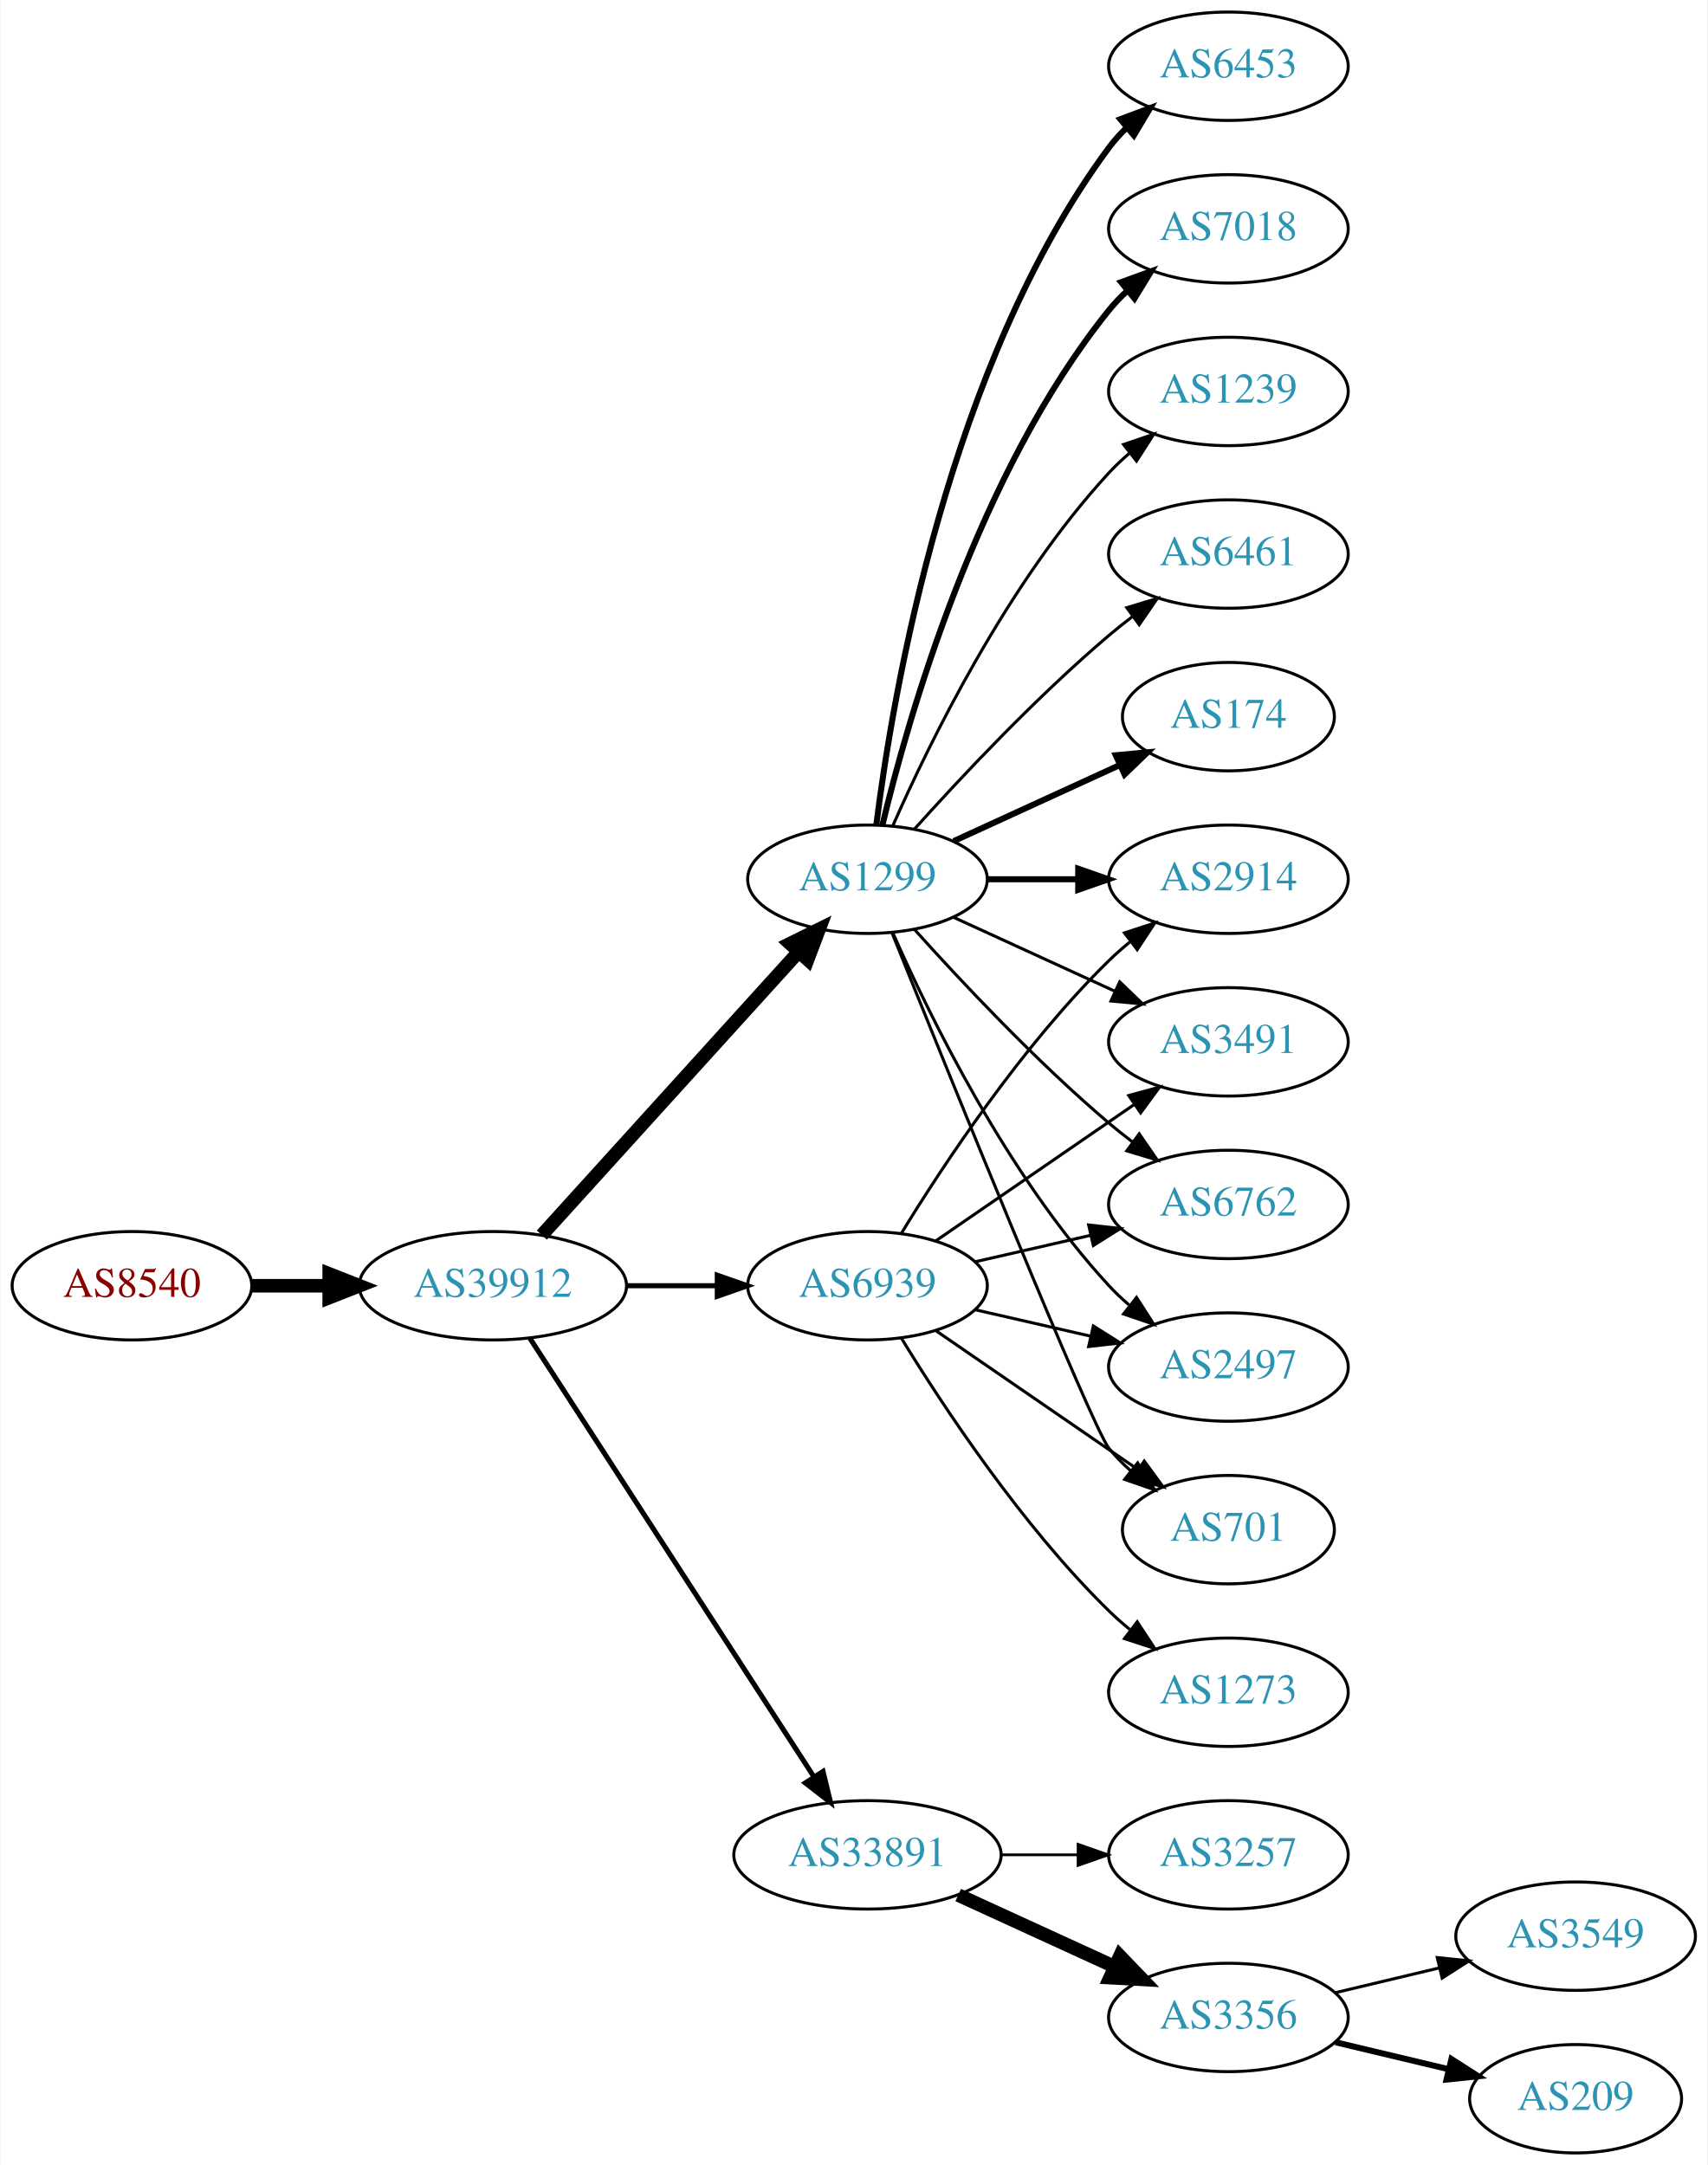
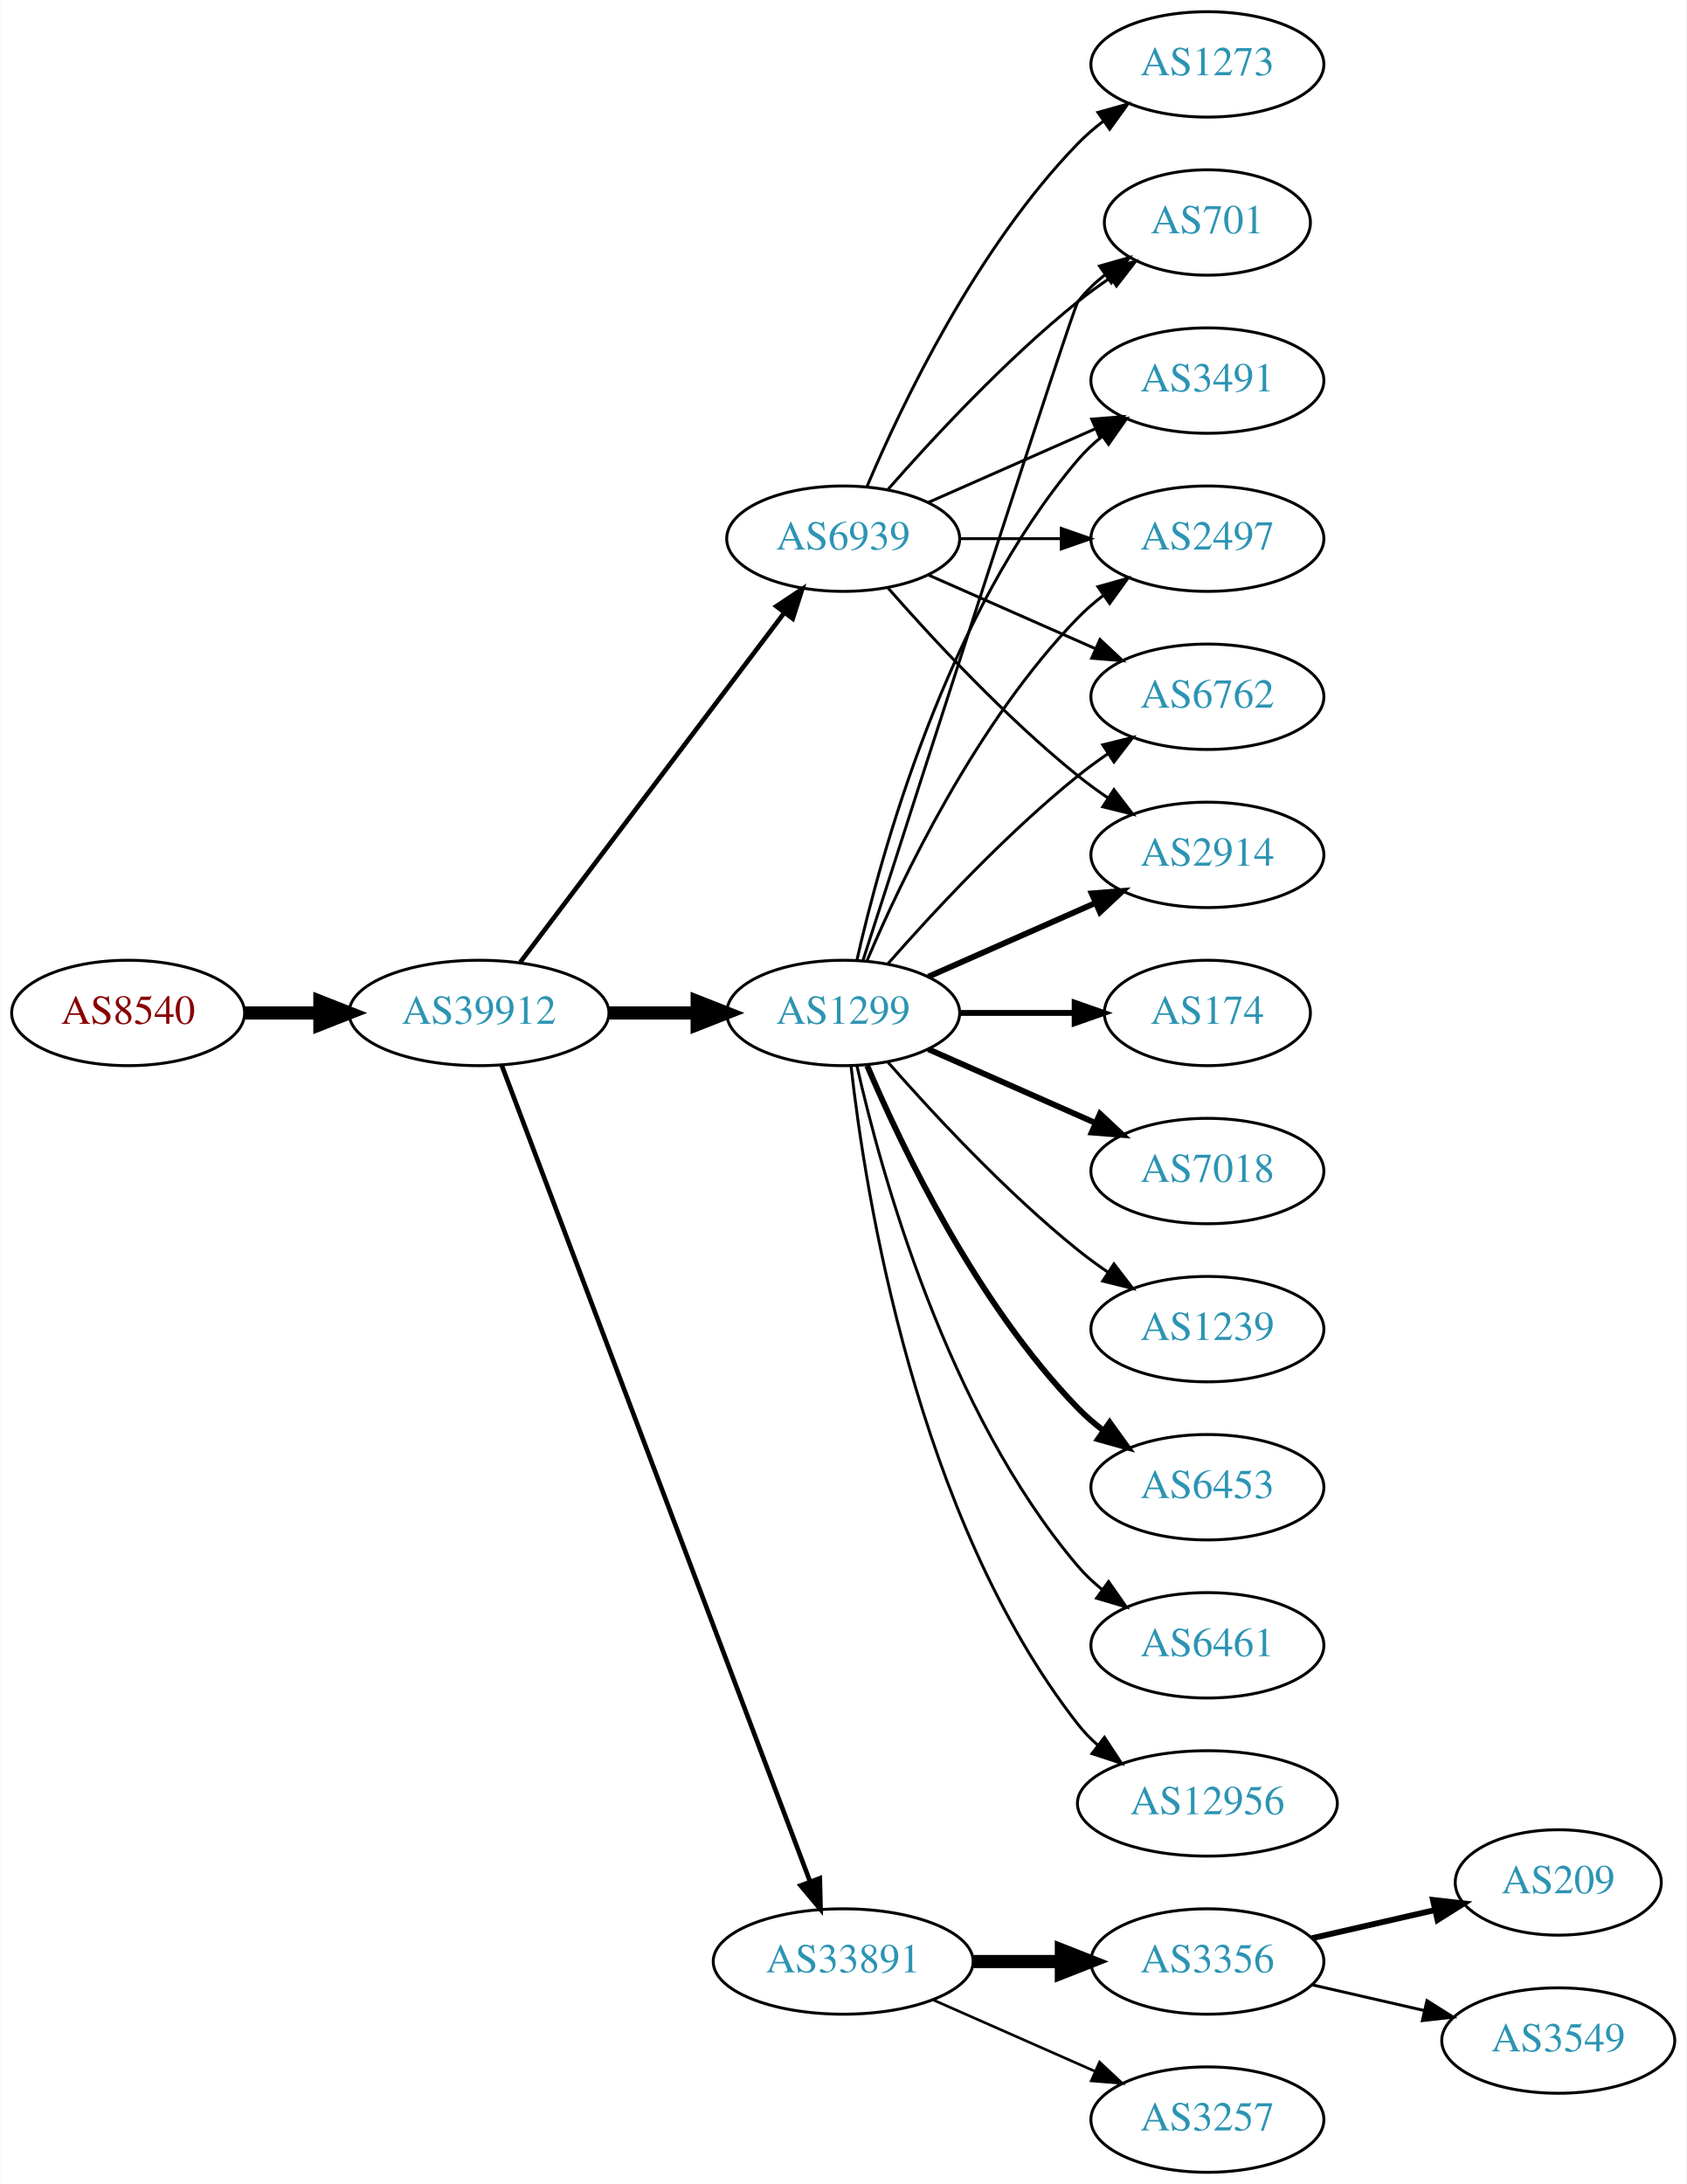
- <svg xmlns="http://www.w3.org/2000/svg" xmlns:xlink="http://www.w3.org/1999/xlink" width="567pt" height="719pt" viewBox="0.00 0.00 566.66 719.00">
-   <g id="graph0" class="graph" transform="scale(1 1) rotate(0) translate(4 715)">
-     <polygon fill="white" stroke="none" points="-4,4 -4,-715 562.663,-715 562.663,4 -4,4" />
+ <svg xmlns="http://www.w3.org/2000/svg" xmlns:xlink="http://www.w3.org/1999/xlink" width="576pt" height="746pt" viewBox="0.00 0.00 575.76 746.00">
+   <g id="graph0" class="graph" transform="scale(1 1) rotate(0) translate(4 742)">
+     <polygon fill="white" stroke="none" points="-4,4 -4,-742 571.762,-742 571.762,4 -4,4" />
    <g id="node1" class="node">
      <g id="a_node1">
        <a xlink:href="/asn/8540" xlink:title="AS8540 ~ AMA netwoRX GmbH [AT]">
-           <ellipse fill="#ffffff" stroke="black" cx="39.647" cy="-288" rx="39.794" ry="18" />
-           <text text-anchor="middle" x="39.647" y="-284.3" font-family="Times,serif" font-size="14.00" fill="#880000">AS8540</text>
+           <ellipse fill="#ffffff" stroke="black" cx="39.647" cy="-396" rx="39.794" ry="18" />
+           <text text-anchor="middle" x="39.647" y="-392.3" font-family="Times,serif" font-size="14.00" fill="#880000">AS8540</text>
        </a>
      </g>
    </g>
    <g id="node2" class="node">
      <g id="a_node2">
        <a xlink:href="/asn/39912" xlink:title="AS39912 ~ oja.at GmbH [AT]">
-           <ellipse fill="#ffffff" stroke="black" cx="159.489" cy="-288" rx="44.393" ry="18" />
-           <text text-anchor="middle" x="159.489" y="-284.3" font-family="Times,serif" font-size="14.00" fill="#2c94b3">AS39912</text>
+           <ellipse fill="#ffffff" stroke="black" cx="159.489" cy="-396" rx="44.393" ry="18" />
+           <text text-anchor="middle" x="159.489" y="-392.3" font-family="Times,serif" font-size="14.00" fill="#2c94b3">AS39912</text>
        </a>
      </g>
    </g>
    <g id="edge1" class="edge">
-       <path fill="none" stroke="black" stroke-width="4.5" d="M79.559,-288C87.662,-288 96.337,-288 104.863,-288" />
-       <polygon fill="black" stroke="black" stroke-width="4.5" points="105.141,-291.938 115.141,-288 105.141,-284.063 105.141,-291.938" />
+       <path fill="none" stroke="black" stroke-width="4.5" d="M79.559,-396C87.662,-396 96.337,-396 104.863,-396" />
+       <polygon fill="black" stroke="black" stroke-width="4.5" points="105.141,-399.938 115.141,-396 105.141,-392.063 105.141,-399.938" />
    </g>
    <g id="node3" class="node">
      <g id="a_node3">
        <a xlink:href="/asn/1299" xlink:title="AS1299 ~ Telia Carrier [EU]">
-           <ellipse fill="#ffffff" stroke="black" cx="283.881" cy="-423" rx="39.794" ry="18" />
-           <text text-anchor="middle" x="283.881" y="-419.3" font-family="Times,serif" font-size="14.00" fill="#2c94b3">AS1299</text>
+           <ellipse fill="#ffffff" stroke="black" cx="283.881" cy="-396" rx="39.794" ry="18" />
+           <text text-anchor="middle" x="283.881" y="-392.3" font-family="Times,serif" font-size="14.00" fill="#2c94b3">AS1299</text>
        </a>
      </g>
    </g>
    <g id="edge2" class="edge">
-       <path fill="none" stroke="black" stroke-width="4.5" d="M175.743,-304.825C197.206,-328.499 236.437,-371.771 261.004,-398.87" />
-       <polygon fill="black" stroke="black" stroke-width="4.5" points="258.186,-401.623 267.82,-406.387 264.02,-396.334 258.186,-401.623" />
+       <path fill="none" stroke="black" stroke-width="4.5" d="M203.985,-396C213.674,-396 224.01,-396 233.903,-396" />
+       <polygon fill="black" stroke="black" stroke-width="4.5" points="234.006,-399.938 244.006,-396 234.006,-392.063 234.006,-399.938" />
    </g>
    <g id="node4" class="node">
      <g id="a_node4">
        <a xlink:href="/asn/33891" xlink:title="AS33891 ~ CORE-BACKBONE GMBH GLOBAL NETWORK [DE]">
-           <ellipse fill="#ffffff" stroke="black" cx="283.881" cy="-99" rx="44.393" ry="18" />
-           <text text-anchor="middle" x="283.881" y="-95.3" font-family="Times,serif" font-size="14.00" fill="#2c94b3">AS33891</text>
+           <ellipse fill="#ffffff" stroke="black" cx="283.881" cy="-72" rx="44.393" ry="18" />
+           <text text-anchor="middle" x="283.881" y="-68.3" font-family="Times,serif" font-size="14.00" fill="#2c94b3">AS33891</text>
        </a>
      </g>
    </g>
    <g id="edge3" class="edge">
-       <path fill="none" stroke="black" stroke-width="1.688" d="M171.784,-270.558C193.37,-237.225 240.585,-164.314 265.957,-125.134" />
-       <polygon fill="black" stroke="black" stroke-width="1.688" points="269.116,-126.696 271.614,-116.4 263.24,-122.891 269.116,-126.696" />
+       <path fill="none" stroke="black" stroke-width="1.588" d="M167.244,-378.119C187.556,-324.349 248.176,-163.871 272.557,-99.33" />
+       <polygon fill="black" stroke="black" stroke-width="1.588" points="275.888,-100.418 276.147,-89.826 269.339,-97.944 275.888,-100.418" />
    </g>
    <g id="node5" class="node">
      <g id="a_node5">
        <a xlink:href="/asn/6939" xlink:title="AS6939 ~ Hurricane Electric LLC [US]">
-           <ellipse fill="#ffffff" stroke="black" cx="283.881" cy="-288" rx="39.794" ry="18" />
-           <text text-anchor="middle" x="283.881" y="-284.3" font-family="Times,serif" font-size="14.00" fill="#2c94b3">AS6939</text>
+           <ellipse fill="#ffffff" stroke="black" cx="283.881" cy="-558" rx="39.794" ry="18" />
+           <text text-anchor="middle" x="283.881" y="-554.3" font-family="Times,serif" font-size="14.00" fill="#2c94b3">AS6939</text>
        </a>
      </g>
    </g>
    <g id="edge4" class="edge">
-       <path fill="none" stroke="black" stroke-width="1.688" d="M203.985,-288C213.674,-288 224.01,-288 233.903,-288" />
-       <polygon fill="black" stroke="black" stroke-width="1.688" points="234.006,-291.5 244.006,-288 234.006,-284.5 234.006,-291.5" />
+       <path fill="none" stroke="black" stroke-width="1.588" d="M173.587,-413.337C195.212,-441.96 238.483,-499.233 263.605,-532.486" />
+       <polygon fill="black" stroke="black" stroke-width="1.588" points="261.057,-534.919 269.877,-540.788 266.642,-530.699 261.057,-534.919" />
    </g>
    <g id="node6" class="node">
      <g id="a_node6">
-         <a xlink:href="/asn/174" xlink:title="AS174 ~ Cogent Communications [US]">
-           <ellipse fill="#ffffff" stroke="black" cx="403.724" cy="-477" rx="35.194" ry="18" />
-           <text text-anchor="middle" x="403.724" y="-473.3" font-family="Times,serif" font-size="14.00" fill="#2c94b3">AS174</text>
+         <a xlink:href="/asn/6762" xlink:title="AS6762 ~ TELECOM ITALIA SPARKLE S.p.A. [IT]">
+           <ellipse fill="#ffffff" stroke="black" cx="408.273" cy="-504" rx="39.794" ry="18" />
+           <text text-anchor="middle" x="408.273" y="-500.3" font-family="Times,serif" font-size="14.00" fill="#2c94b3">AS6762</text>
        </a>
      </g>
    </g>
    <g id="edge5" class="edge">
-       <path fill="none" stroke="black" stroke-width="2" d="M312.51,-435.661C328.926,-443.183 349.908,-452.798 367.505,-460.861" />
-       <polygon fill="black" stroke="black" stroke-width="2" points="366.333,-464.174 376.882,-465.158 369.249,-457.811 366.333,-464.174" />
+       <path fill="none" stroke="black" d="M299.033,-412.663C314.135,-429.894 339.256,-457.024 364.077,-477 367.333,-479.62 370.858,-482.192 374.442,-484.646" />
+       <polygon fill="black" stroke="black" points="372.53,-487.577 382.815,-490.121 376.361,-481.719 372.53,-487.577" />
    </g>
    <g id="node7" class="node">
      <g id="a_node7">
-         <a xlink:href="/asn/6453" xlink:title="AS6453 ~ TATA COMMUNICATIONS (AMERICA) INC [US]">
-           <ellipse fill="#ffffff" stroke="black" cx="403.724" cy="-693" rx="39.794" ry="18" />
-           <text text-anchor="middle" x="403.724" y="-689.3" font-family="Times,serif" font-size="14.00" fill="#2c94b3">AS6453</text>
+         <a xlink:href="/asn/2914" xlink:title="AS2914 ~ NTT America, Inc. [US]">
+           <ellipse fill="#ffffff" stroke="black" cx="408.273" cy="-450" rx="39.794" ry="18" />
+           <text text-anchor="middle" x="408.273" y="-446.3" font-family="Times,serif" font-size="14.00" fill="#2c94b3">AS2914</text>
        </a>
      </g>
    </g>
    <g id="edge6" class="edge">
-       <path fill="none" stroke="black" stroke-width="2" d="M286.84,-441.265C292.247,-484.329 310.693,-594.002 364.077,-666 365.814,-668.342 367.816,-670.555 369.975,-672.63" />
-       <polygon fill="black" stroke="black" stroke-width="2" points="367.849,-675.414 377.768,-679.137 372.335,-670.041 367.849,-675.414" />
+       <path fill="none" stroke="black" stroke-width="2" d="M312.96,-408.389C329.908,-415.866 351.706,-425.483 370.075,-433.588" />
+       <polygon fill="black" stroke="black" stroke-width="2" points="368.763,-436.834 379.325,-437.669 371.589,-430.43 368.763,-436.834" />
    </g>
    <g id="node8" class="node">
      <g id="a_node8">
-         <a xlink:href="/asn/7018" xlink:title="AS7018 ~ AT&amp;T Services, Inc. [US]">
-           <ellipse fill="#ffffff" stroke="black" cx="403.724" cy="-639" rx="39.794" ry="18" />
-           <text text-anchor="middle" x="403.724" y="-635.3" font-family="Times,serif" font-size="14.00" fill="#2c94b3">AS7018</text>
+         <a xlink:href="/asn/174" xlink:title="AS174 ~ Cogent Communications [US]">
+           <ellipse fill="#ffffff" stroke="black" cx="408.273" cy="-396" rx="35.194" ry="18" />
+           <text text-anchor="middle" x="408.273" y="-392.3" font-family="Times,serif" font-size="14.00" fill="#2c94b3">AS174</text>
        </a>
      </g>
    </g>
    <g id="edge7" class="edge">
-       <path fill="none" stroke="black" stroke-width="2" d="M288.808,-440.882C297.366,-476.609 320.515,-558.008 364.077,-612 365.908,-614.269 367.978,-616.43 370.185,-618.468" />
-       <polygon fill="black" stroke="black" stroke-width="2" points="368.108,-621.291 378.066,-624.906 372.536,-615.869 368.108,-621.291" />
+       <path fill="none" stroke="black" stroke-width="2" d="M323.607,-396C336.096,-396 350.035,-396 362.898,-396" />
+       <polygon fill="black" stroke="black" stroke-width="2" points="362.936,-399.5 372.936,-396 362.936,-392.5 362.936,-399.5" />
    </g>
    <g id="node9" class="node">
      <g id="a_node9">
-         <a xlink:href="/asn/2914" xlink:title="AS2914 ~ NTT America, Inc. [US]">
-           <ellipse fill="#ffffff" stroke="black" cx="403.724" cy="-423" rx="39.794" ry="18" />
-           <text text-anchor="middle" x="403.724" y="-419.3" font-family="Times,serif" font-size="14.00" fill="#2c94b3">AS2914</text>
+         <a xlink:href="/asn/7018" xlink:title="AS7018 ~ AT&amp;T Services, Inc. [US]">
+           <ellipse fill="#ffffff" stroke="black" cx="408.273" cy="-342" rx="39.794" ry="18" />
+           <text text-anchor="middle" x="408.273" y="-338.3" font-family="Times,serif" font-size="14.00" fill="#2c94b3">AS7018</text>
        </a>
      </g>
    </g>
    <g id="edge8" class="edge">
-       <path fill="none" stroke="black" stroke-width="2" d="M323.794,-423C333.347,-423 343.697,-423 353.659,-423" />
-       <polygon fill="black" stroke="black" stroke-width="2" points="353.852,-426.5 363.852,-423 353.852,-419.5 353.852,-426.5" />
+       <path fill="none" stroke="black" stroke-width="2" d="M312.96,-383.611C329.908,-376.134 351.706,-366.517 370.075,-358.412" />
+       <polygon fill="black" stroke="black" stroke-width="2" points="371.589,-361.57 379.325,-354.331 368.763,-355.166 371.589,-361.57" />
    </g>
    <g id="node10" class="node">
      <g id="a_node10">
-         <a xlink:href="/asn/3491" xlink:title="AS3491 ~ PCCW Global, Inc. [US]">
-           <ellipse fill="#ffffff" stroke="black" cx="403.724" cy="-369" rx="39.794" ry="18" />
-           <text text-anchor="middle" x="403.724" y="-365.3" font-family="Times,serif" font-size="14.00" fill="#2c94b3">AS3491</text>
+         <a xlink:href="/asn/1239" xlink:title="AS1239 ~ Sprint [US]">
+           <ellipse fill="#ffffff" stroke="black" cx="408.273" cy="-288" rx="39.794" ry="18" />
+           <text text-anchor="middle" x="408.273" y="-284.3" font-family="Times,serif" font-size="14.00" fill="#2c94b3">AS1239</text>
        </a>
      </g>
    </g>
    <g id="edge9" class="edge">
-       <path fill="none" stroke="black" d="M312.51,-410.339C328.467,-403.027 348.738,-393.739 366.02,-385.819" />
-       <polygon fill="black" stroke="black" points="367.635,-388.929 375.268,-381.581 364.719,-382.565 367.635,-388.929" />
+       <path fill="none" stroke="black" d="M299.033,-379.337C314.135,-362.106 339.256,-334.976 364.077,-315 367.333,-312.38 370.858,-309.808 374.442,-307.354" />
+       <polygon fill="black" stroke="black" points="376.361,-310.281 382.815,-301.879 372.53,-304.423 376.361,-310.281" />
    </g>
    <g id="node11" class="node">
      <g id="a_node11">
-         <a xlink:href="/asn/1239" xlink:title="AS1239 ~ Sprint [US]">
-           <ellipse fill="#ffffff" stroke="black" cx="403.724" cy="-585" rx="39.794" ry="18" />
-           <text text-anchor="middle" x="403.724" y="-581.3" font-family="Times,serif" font-size="14.00" fill="#2c94b3">AS1239</text>
+         <a xlink:href="/asn/701" xlink:title="AS701 ~ UUNET [US]">
+           <ellipse fill="#ffffff" stroke="black" cx="408.273" cy="-666" rx="35.194" ry="18" />
+           <text text-anchor="middle" x="408.273" y="-662.3" font-family="Times,serif" font-size="14.00" fill="#2c94b3">AS701</text>
        </a>
      </g>
    </g>
    <g id="edge10" class="edge">
-       <path fill="none" stroke="black" d="M292.297,-440.761C304.365,-468.183 330.337,-521.473 364.077,-558 366.108,-560.198 368.347,-562.319 370.693,-564.34" />
-       <polygon fill="black" stroke="black" points="368.905,-567.386 378.937,-570.794 373.22,-561.874 368.905,-567.386" />
+       <path fill="none" stroke="black" d="M290.68,-414.068C308.641,-469.995 362.258,-636.673 364.077,-639 366.712,-642.37 369.894,-645.431 373.322,-648.179" />
+       <polygon fill="black" stroke="black" points="371.432,-651.128 381.624,-654.02 375.46,-645.403 371.432,-651.128" />
    </g>
    <g id="node12" class="node">
      <g id="a_node12">
-         <a xlink:href="/asn/6762" xlink:title="AS6762 ~ TELECOM ITALIA SPARKLE S.p.A. [IT]">
-           <ellipse fill="#ffffff" stroke="black" cx="403.724" cy="-315" rx="39.794" ry="18" />
-           <text text-anchor="middle" x="403.724" y="-311.3" font-family="Times,serif" font-size="14.00" fill="#2c94b3">AS6762</text>
+         <a xlink:href="/asn/3491" xlink:title="AS3491 ~ PCCW Global, Inc. [US]">
+           <ellipse fill="#ffffff" stroke="black" cx="408.273" cy="-612" rx="39.794" ry="18" />
+           <text text-anchor="middle" x="408.273" y="-608.3" font-family="Times,serif" font-size="14.00" fill="#2c94b3">AS3491</text>
        </a>
      </g>
    </g>
    <g id="edge11" class="edge">
-       <path fill="none" stroke="black" d="M299.527,-406.275C314.828,-389.235 339.925,-362.477 364.077,-342 366.574,-339.883 369.235,-337.768 371.946,-335.707" />
-       <polygon fill="black" stroke="black" points="374.112,-338.459 380.123,-329.734 369.983,-332.806 374.112,-338.459" />
+       <path fill="none" stroke="black" d="M288.575,-414.075C296.715,-450.148 319.148,-532.14 364.077,-585 366.511,-587.864 369.328,-590.521 372.333,-592.961" />
+       <polygon fill="black" stroke="black" points="370.432,-595.905 380.593,-598.906 374.521,-590.224 370.432,-595.905" />
    </g>
    <g id="node13" class="node">
      <g id="a_node13">
-         <a xlink:href="/asn/2497" xlink:title="AS2497 ~ Internet Initiative Japan Inc. [JP]">
-           <ellipse fill="#ffffff" stroke="black" cx="403.724" cy="-261" rx="39.794" ry="18" />
-           <text text-anchor="middle" x="403.724" y="-257.3" font-family="Times,serif" font-size="14.00" fill="#2c94b3">AS2497</text>
+         <a xlink:href="/asn/6453" xlink:title="AS6453 ~ TATA COMMUNICATIONS (AMERICA) INC [US]">
+           <ellipse fill="#ffffff" stroke="black" cx="408.273" cy="-234" rx="39.794" ry="18" />
+           <text text-anchor="middle" x="408.273" y="-230.3" font-family="Times,serif" font-size="14.00" fill="#2c94b3">AS6453</text>
        </a>
      </g>
    </g>
    <g id="edge12" class="edge">
-       <path fill="none" stroke="black" d="M292.297,-405.239C304.365,-377.817 330.337,-324.527 364.077,-288 366.108,-285.802 368.347,-283.681 370.693,-281.66" />
-       <polygon fill="black" stroke="black" points="373.22,-284.126 378.937,-275.206 368.905,-278.614 373.22,-284.126" />
+       <path fill="none" stroke="black" stroke-width="2" d="M292.072,-378.025C303.839,-350.318 329.413,-296.652 364.077,-261 366.697,-258.305 369.638,-255.761 372.721,-253.392" />
+       <polygon fill="black" stroke="black" stroke-width="2" points="374.896,-256.141 381.089,-247.545 370.887,-250.403 374.896,-256.141" />
    </g>
    <g id="node14" class="node">
      <g id="a_node14">
-         <a xlink:href="/asn/701" xlink:title="AS701 ~ UUNET [US]">
-           <ellipse fill="#ffffff" stroke="black" cx="403.724" cy="-207" rx="35.194" ry="18" />
-           <text text-anchor="middle" x="403.724" y="-203.3" font-family="Times,serif" font-size="14.00" fill="#2c94b3">AS701</text>
+         <a xlink:href="/asn/6461" xlink:title="AS6461 ~ Zayo Bandwidth [US]">
+           <ellipse fill="#ffffff" stroke="black" cx="408.273" cy="-180" rx="39.794" ry="18" />
+           <text text-anchor="middle" x="408.273" y="-176.3" font-family="Times,serif" font-size="14.00" fill="#2c94b3">AS6461</text>
        </a>
      </g>
    </g>
    <g id="edge13" class="edge">
-       <path fill="none" stroke="black" d="M291.972,-405.335C310.317,-359.74 358.311,-241.147 364.077,-234 366.184,-231.388 368.608,-228.921 371.192,-226.618" />
-       <polygon fill="black" stroke="black" points="373.602,-229.174 379.273,-220.225 369.259,-223.684 373.602,-229.174" />
+       <path fill="none" stroke="black" d="M288.575,-377.925C296.715,-341.852 319.148,-259.86 364.077,-207 366.511,-204.136 369.328,-201.479 372.333,-199.039" />
+       <polygon fill="black" stroke="black" points="374.521,-201.776 380.593,-193.094 370.432,-196.095 374.521,-201.776" />
    </g>
    <g id="node15" class="node">
      <g id="a_node15">
-         <a xlink:href="/asn/6461" xlink:title="AS6461 ~ Zayo Bandwidth [US]">
-           <ellipse fill="#ffffff" stroke="black" cx="403.724" cy="-531" rx="39.794" ry="18" />
-           <text text-anchor="middle" x="403.724" y="-527.3" font-family="Times,serif" font-size="14.00" fill="#2c94b3">AS6461</text>
+         <a xlink:href="/asn/12956" xlink:title="AS12956 ~ TELXIUS [ES]">
+           <ellipse fill="#ffffff" stroke="black" cx="408.273" cy="-126" rx="44.393" ry="18" />
+           <text text-anchor="middle" x="408.273" y="-122.3" font-family="Times,serif" font-size="14.00" fill="#2c94b3">AS12956</text>
        </a>
      </g>
    </g>
    <g id="edge14" class="edge">
-       <path fill="none" stroke="black" d="M299.527,-439.725C314.828,-456.765 339.925,-483.523 364.077,-504 366.574,-506.117 369.235,-508.232 371.946,-510.293" />
-       <polygon fill="black" stroke="black" points="369.983,-513.194 380.123,-516.266 374.112,-507.541 369.983,-513.194" />
+       <path fill="none" stroke="black" d="M286.56,-377.871C291.391,-334.632 308.732,-223.784 364.077,-153 366.093,-150.422 368.428,-148.026 370.949,-145.812" />
+       <polygon fill="black" stroke="black" points="373.105,-148.568 378.931,-139.719 368.858,-143.004 373.105,-148.568" />
    </g>
    <g id="node16" class="node">
      <g id="a_node16">
-         <a xlink:href="/asn/3356" xlink:title="AS3356 ~ Level 3 Parent, LLC [US]">
-           <ellipse fill="#ffffff" stroke="black" cx="403.724" cy="-45" rx="39.794" ry="18" />
-           <text text-anchor="middle" x="403.724" y="-41.3" font-family="Times,serif" font-size="14.00" fill="#2c94b3">AS3356</text>
+         <a xlink:href="/asn/2497" xlink:title="AS2497 ~ Internet Initiative Japan Inc. [JP]">
+           <ellipse fill="#ffffff" stroke="black" cx="408.273" cy="-558" rx="39.794" ry="18" />
+           <text text-anchor="middle" x="408.273" y="-554.3" font-family="Times,serif" font-size="14.00" fill="#2c94b3">AS2497</text>
        </a>
      </g>
    </g>
    <g id="edge15" class="edge">
-       <path fill="none" stroke="black" stroke-width="4.5" d="M314.011,-85.652C329.622,-78.498 349.02,-69.609 365.692,-61.969" />
-       <polygon fill="black" stroke="black" stroke-width="4.5" points="367.693,-65.384 375.144,-57.638 364.412,-58.224 367.693,-65.384" />
+       <path fill="none" stroke="black" d="M292.072,-413.975C303.839,-441.682 329.413,-495.348 364.077,-531 366.697,-533.695 369.638,-536.239 372.721,-538.608" />
+       <polygon fill="black" stroke="black" points="370.887,-541.597 381.089,-544.455 374.896,-535.859 370.887,-541.597" />
    </g>
    <g id="node17" class="node">
      <g id="a_node17">
-         <a xlink:href="/asn/3257" xlink:title="AS3257 ~ GTT [DE]">
-           <ellipse fill="#ffffff" stroke="black" cx="403.724" cy="-99" rx="39.794" ry="18" />
-           <text text-anchor="middle" x="403.724" y="-95.3" font-family="Times,serif" font-size="14.00" fill="#2c94b3">AS3257</text>
+         <a xlink:href="/asn/3356" xlink:title="AS3356 ~ Level 3 Parent, LLC [US]">
+           <ellipse fill="#ffffff" stroke="black" cx="408.273" cy="-72" rx="39.794" ry="18" />
+           <text text-anchor="middle" x="408.273" y="-68.3" font-family="Times,serif" font-size="14.00" fill="#2c94b3">AS3356</text>
        </a>
      </g>
    </g>
    <g id="edge16" class="edge">
-       <path fill="none" stroke="black" stroke-width="0.9" d="M328.092,-99C336.405,-99 345.168,-99 353.65,-99" />
-       <polygon fill="black" stroke="black" stroke-width="0.9" points="353.809,-102.5 363.809,-99 353.809,-95.5 353.809,-102.5" />
-     </g>
-     <g id="edge19" class="edge">
-       <path fill="none" stroke="black" d="M295.147,-305.44C308.955,-327.991 335.144,-367.722 364.077,-396 366.217,-398.092 368.535,-400.137 370.934,-402.106" />
-       <polygon fill="black" stroke="black" points="369.201,-405.185 379.276,-408.464 373.445,-399.618 369.201,-405.185" />
-     </g>
-     <g id="edge23" class="edge">
-       <path fill="none" stroke="black" d="M306.495,-302.857C324.984,-315.565 351.798,-333.995 372.427,-348.175" />
-       <polygon fill="black" stroke="black" points="370.624,-351.183 380.848,-353.963 374.589,-345.414 370.624,-351.183" />
-     </g>
-     <g id="edge24" class="edge">
-       <path fill="none" stroke="black" d="M319.6,-295.955C331.6,-298.704 345.221,-301.825 357.914,-304.733" />
-       <polygon fill="black" stroke="black" points="357.316,-308.187 367.845,-307.009 358.88,-301.364 357.316,-308.187" />
-     </g>
-     <g id="edge21" class="edge">
-       <path fill="none" stroke="black" d="M319.6,-280.045C331.6,-277.296 345.221,-274.175 357.914,-271.267" />
-       <polygon fill="black" stroke="black" points="358.88,-274.636 367.845,-268.991 357.316,-267.813 358.88,-274.636" />
-     </g>
-     <g id="edge22" class="edge">
-       <path fill="none" stroke="black" d="M306.495,-273.143C325.333,-260.195 352.812,-241.307 373.588,-227.027" />
-       <polygon fill="black" stroke="black" points="375.779,-229.768 382.037,-221.219 371.813,-223.999 375.779,-229.768" />
-     </g>
-     <g id="node20" class="node">
-       <g id="a_node20">
-         <a xlink:href="/asn/1273" xlink:title="AS1273 ~ Vodafone Group PLC [EU]">
-           <ellipse fill="#ffffff" stroke="black" cx="403.724" cy="-153" rx="39.794" ry="18" />
-           <text text-anchor="middle" x="403.724" y="-149.3" font-family="Times,serif" font-size="14.00" fill="#2c94b3">AS1273</text>
-         </a>
-       </g>
-     </g>
-     <g id="edge20" class="edge">
-       <path fill="none" stroke="black" d="M295.147,-270.56C308.955,-248.009 335.144,-208.278 364.077,-180 366.217,-177.908 368.535,-175.863 370.934,-173.894" />
-       <polygon fill="black" stroke="black" points="373.445,-176.382 379.276,-167.536 369.201,-170.815 373.445,-176.382" />
+       <path fill="none" stroke="black" stroke-width="4.5" d="M328.377,-72C338.066,-72 348.403,-72 358.295,-72" />
+       <polygon fill="black" stroke="black" stroke-width="4.5" points="358.398,-75.938 368.398,-72 358.398,-68.063 358.398,-75.938" />
    </g>
    <g id="node18" class="node">
      <g id="a_node18">
-         <a xlink:href="/asn/3549" xlink:title="AS3549 ~ Level 3 Parent, LLC [US]">
-           <ellipse fill="#ffffff" stroke="black" cx="519.017" cy="-72" rx="39.794" ry="18" />
-           <text text-anchor="middle" x="519.017" y="-68.3" font-family="Times,serif" font-size="14.00" fill="#2c94b3">AS3549</text>
+         <a xlink:href="/asn/3257" xlink:title="AS3257 ~ GTT [DE]">
+           <ellipse fill="#ffffff" stroke="black" cx="408.273" cy="-18" rx="39.794" ry="18" />
+           <text text-anchor="middle" x="408.273" y="-14.3" font-family="Times,serif" font-size="14.00" fill="#2c94b3">AS3257</text>
        </a>
      </g>
    </g>
    <g id="edge17" class="edge">
-       <path fill="none" stroke="black" d="M439.331,-53.248C450.202,-55.838 462.357,-58.735 473.799,-61.462" />
-       <polygon fill="black" stroke="black" points="473.082,-64.889 483.621,-63.803 474.705,-58.08 473.082,-64.889" />
+       <path fill="none" stroke="black" stroke-width="0.9" d="M314.509,-58.928C331.103,-51.606 351.963,-42.403 369.696,-34.579" />
+       <polygon fill="black" stroke="black" stroke-width="0.9" points="371.443,-37.634 379.18,-30.395 368.618,-31.23 371.443,-37.634" />
+     </g>
+     <g id="edge21" class="edge">
+       <path fill="none" stroke="black" d="M312.96,-545.611C329.908,-538.134 351.706,-528.517 370.075,-520.412" />
+       <polygon fill="black" stroke="black" points="371.589,-523.57 379.325,-516.331 368.763,-517.166 371.589,-523.57" />
+     </g>
+     <g id="edge24" class="edge">
+       <path fill="none" stroke="black" d="M299.033,-541.337C314.135,-524.106 339.256,-496.976 364.077,-477 367.333,-474.38 370.858,-471.808 374.442,-469.354" />
+       <polygon fill="black" stroke="black" points="376.361,-472.281 382.815,-463.879 372.53,-466.423 376.361,-472.281" />
+     </g>
+     <g id="edge20" class="edge">
+       <path fill="none" stroke="black" d="M299.033,-574.663C314.135,-591.894 339.256,-619.024 364.077,-639 367.582,-641.821 371.4,-644.587 375.268,-647.208" />
+       <polygon fill="black" stroke="black" points="373.419,-650.18 383.714,-652.682 377.226,-644.306 373.419,-650.18" />
+     </g>
+     <g id="edge22" class="edge">
+       <path fill="none" stroke="black" d="M312.96,-570.389C329.908,-577.866 351.706,-587.483 370.075,-595.588" />
+       <polygon fill="black" stroke="black" points="368.763,-598.834 379.325,-599.669 371.589,-592.43 368.763,-598.834" />
+     </g>
+     <g id="edge25" class="edge">
+       <path fill="none" stroke="black" d="M323.607,-558C334.545,-558 346.596,-558 358.062,-558" />
+       <polygon fill="black" stroke="black" points="358.38,-561.5 368.38,-558 358.38,-554.5 358.38,-561.5" />
+     </g>
+     <g id="node21" class="node">
+       <g id="a_node21">
+         <a xlink:href="/asn/1273" xlink:title="AS1273 ~ Vodafone Group PLC [EU]">
+           <ellipse fill="#ffffff" stroke="black" cx="408.273" cy="-720" rx="39.794" ry="18" />
+           <text text-anchor="middle" x="408.273" y="-716.3" font-family="Times,serif" font-size="14.00" fill="#2c94b3">AS1273</text>
+         </a>
+       </g>
+     </g>
+     <g id="edge23" class="edge">
+       <path fill="none" stroke="black" d="M292.072,-575.975C303.839,-603.682 329.413,-657.348 364.077,-693 366.697,-695.695 369.638,-698.239 372.721,-700.608" />
+       <polygon fill="black" stroke="black" points="370.887,-703.597 381.089,-706.455 374.896,-697.859 370.887,-703.597" />
    </g>
    <g id="node19" class="node">
      <g id="a_node19">
        <a xlink:href="/asn/209" xlink:title="AS209 ~ CenturyLink Communications, LLC [US]">
-           <ellipse fill="#ffffff" stroke="black" cx="519.017" cy="-18" rx="35.194" ry="18" />
-           <text text-anchor="middle" x="519.017" y="-14.3" font-family="Times,serif" font-size="14.00" fill="#2c94b3">AS209</text>
+           <ellipse fill="#ffffff" stroke="black" cx="528.116" cy="-99" rx="35.194" ry="18" />
+           <text text-anchor="middle" x="528.116" y="-95.3" font-family="Times,serif" font-size="14.00" fill="#2c94b3">AS209</text>
        </a>
      </g>
    </g>
    <g id="edge18" class="edge">
-       <path fill="none" stroke="black" stroke-width="2" d="M439.331,-36.752C451.125,-33.941 464.43,-30.771 476.698,-27.847" />
-       <polygon fill="black" stroke="black" stroke-width="2" points="477.787,-31.186 486.703,-25.463 476.164,-24.377 477.787,-31.186" />
+       <path fill="none" stroke="black" stroke-width="2" d="M443.993,-79.955C457.085,-82.955 472.107,-86.397 485.748,-89.522" />
+       <polygon fill="black" stroke="black" stroke-width="2" points="485.326,-93.016 495.855,-91.838 486.89,-86.193 485.326,-93.016" />
+     </g>
+     <g id="node20" class="node">
+       <g id="a_node20">
+         <a xlink:href="/asn/3549" xlink:title="AS3549 ~ Level 3 Parent, LLC [US]">
+           <ellipse fill="#ffffff" stroke="black" cx="528.116" cy="-45" rx="39.794" ry="18" />
+           <text text-anchor="middle" x="528.116" y="-41.3" font-family="Times,serif" font-size="14.00" fill="#2c94b3">AS3549</text>
+         </a>
+       </g>
+     </g>
+     <g id="edge19" class="edge">
+       <path fill="none" stroke="black" d="M443.993,-64.045C455.993,-61.296 469.613,-58.175 482.306,-55.267" />
+       <polygon fill="black" stroke="black" points="483.272,-58.636 492.238,-52.991 481.708,-51.813 483.272,-58.636" />
    </g>
  </g>
</svg>
